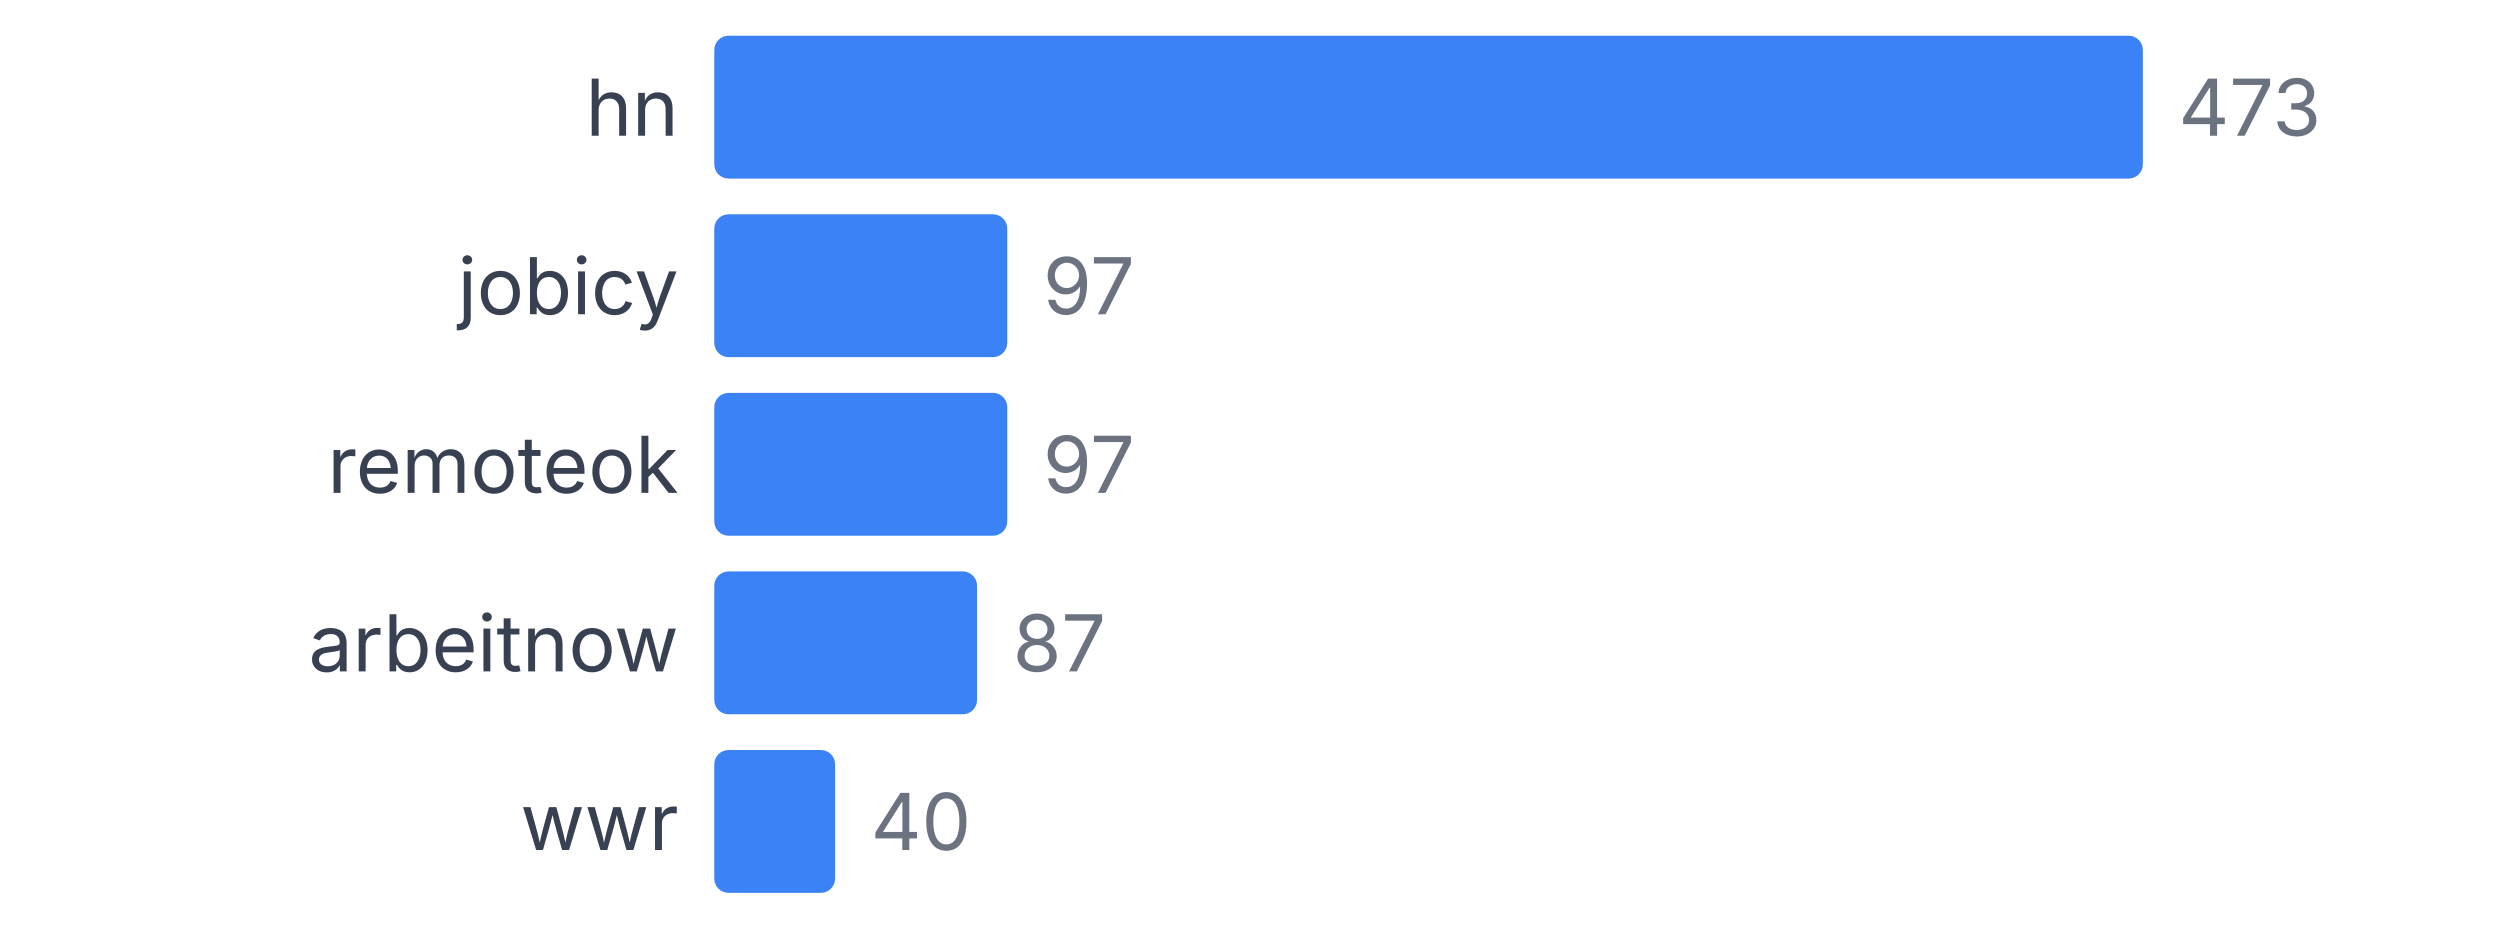
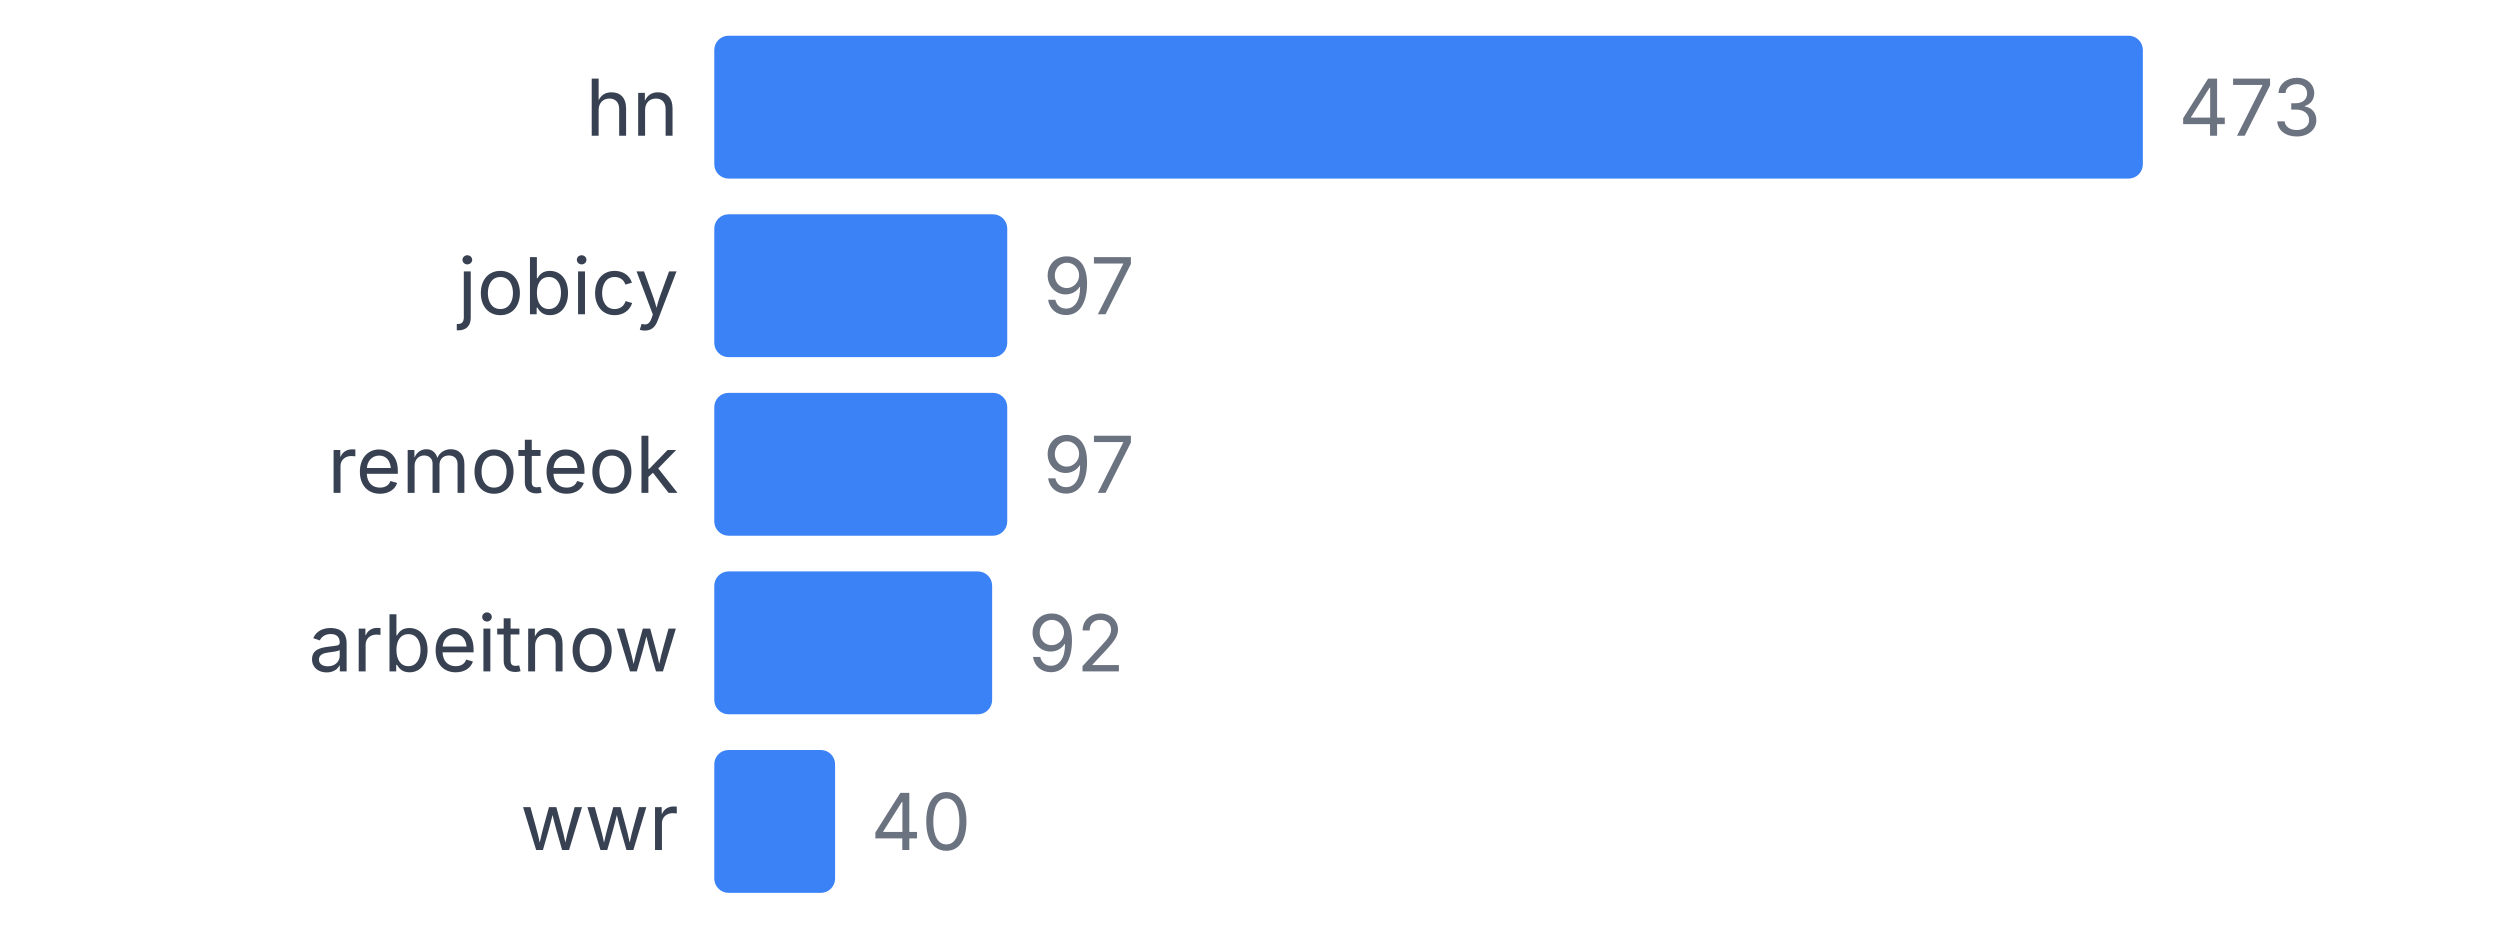
<svg xmlns="http://www.w3.org/2000/svg" width="350" height="130" viewBox="0 0 350 130">
  <style>
    text { font-family: system-ui, -apple-system, sans-serif; }
  </style>
  <text x="95" y="19" text-anchor="end" font-size="11" fill="#374151">hn</text>
  <rect x="100" y="5" width="200" height="20" fill="#3b82f6" rx="2" />
  <text x="305" y="19" font-size="11" fill="#6b7280">473</text>
  <text x="95" y="44" text-anchor="end" font-size="11" fill="#374151">jobicy</text>
  <rect x="100" y="30" width="41.015" height="20" fill="#3b82f6" rx="2" />
  <text x="146.015" y="44" font-size="11" fill="#6b7280">97</text>
  <text x="95" y="69" text-anchor="end" font-size="11" fill="#374151">remoteok</text>
  <rect x="100" y="55" width="41.015" height="20" fill="#3b82f6" rx="2" />
  <text x="146.015" y="69" font-size="11" fill="#6b7280">97</text>
  <text x="95" y="94" text-anchor="end" font-size="11" fill="#374151">arbeitnow</text>
-   <rect x="100" y="80" width="36.786" height="20" fill="#3b82f6" rx="2" />
-   <text x="141.786" y="94" font-size="11" fill="#6b7280">87</text>
+   <rect x="100" y="80" width="38.901" height="20" fill="#3b82f6" rx="2" />
+   <text x="143.901" y="94" font-size="11" fill="#6b7280">92</text>
  <text x="95" y="119" text-anchor="end" font-size="11" fill="#374151">wwr</text>
  <rect x="100" y="105" width="16.913" height="20" fill="#3b82f6" rx="2" />
  <text x="121.913" y="119" font-size="11" fill="#6b7280">40</text>
</svg>
